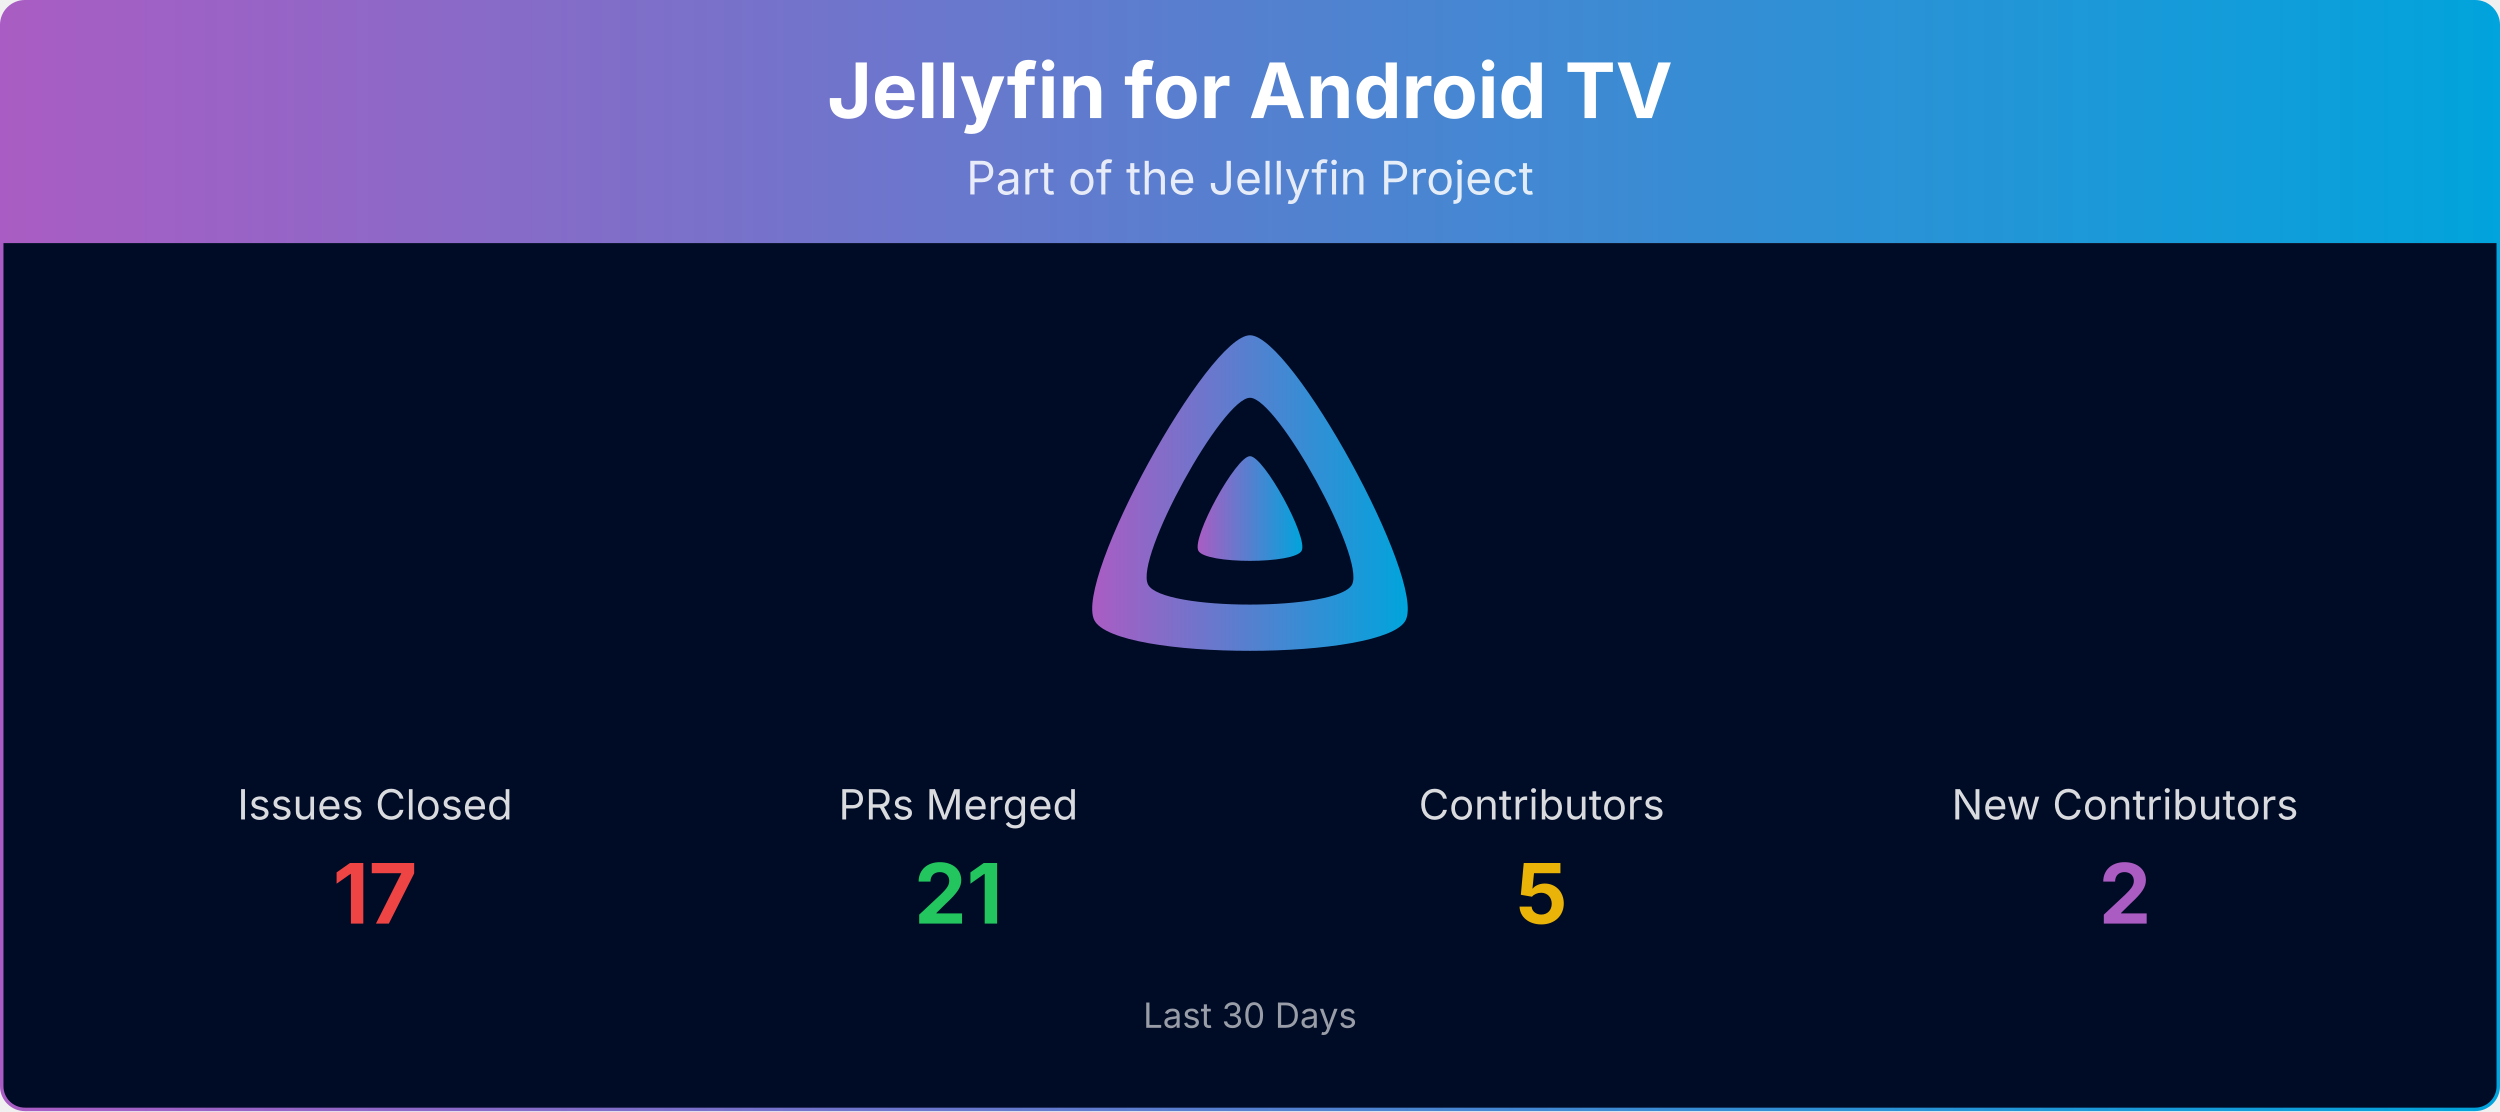
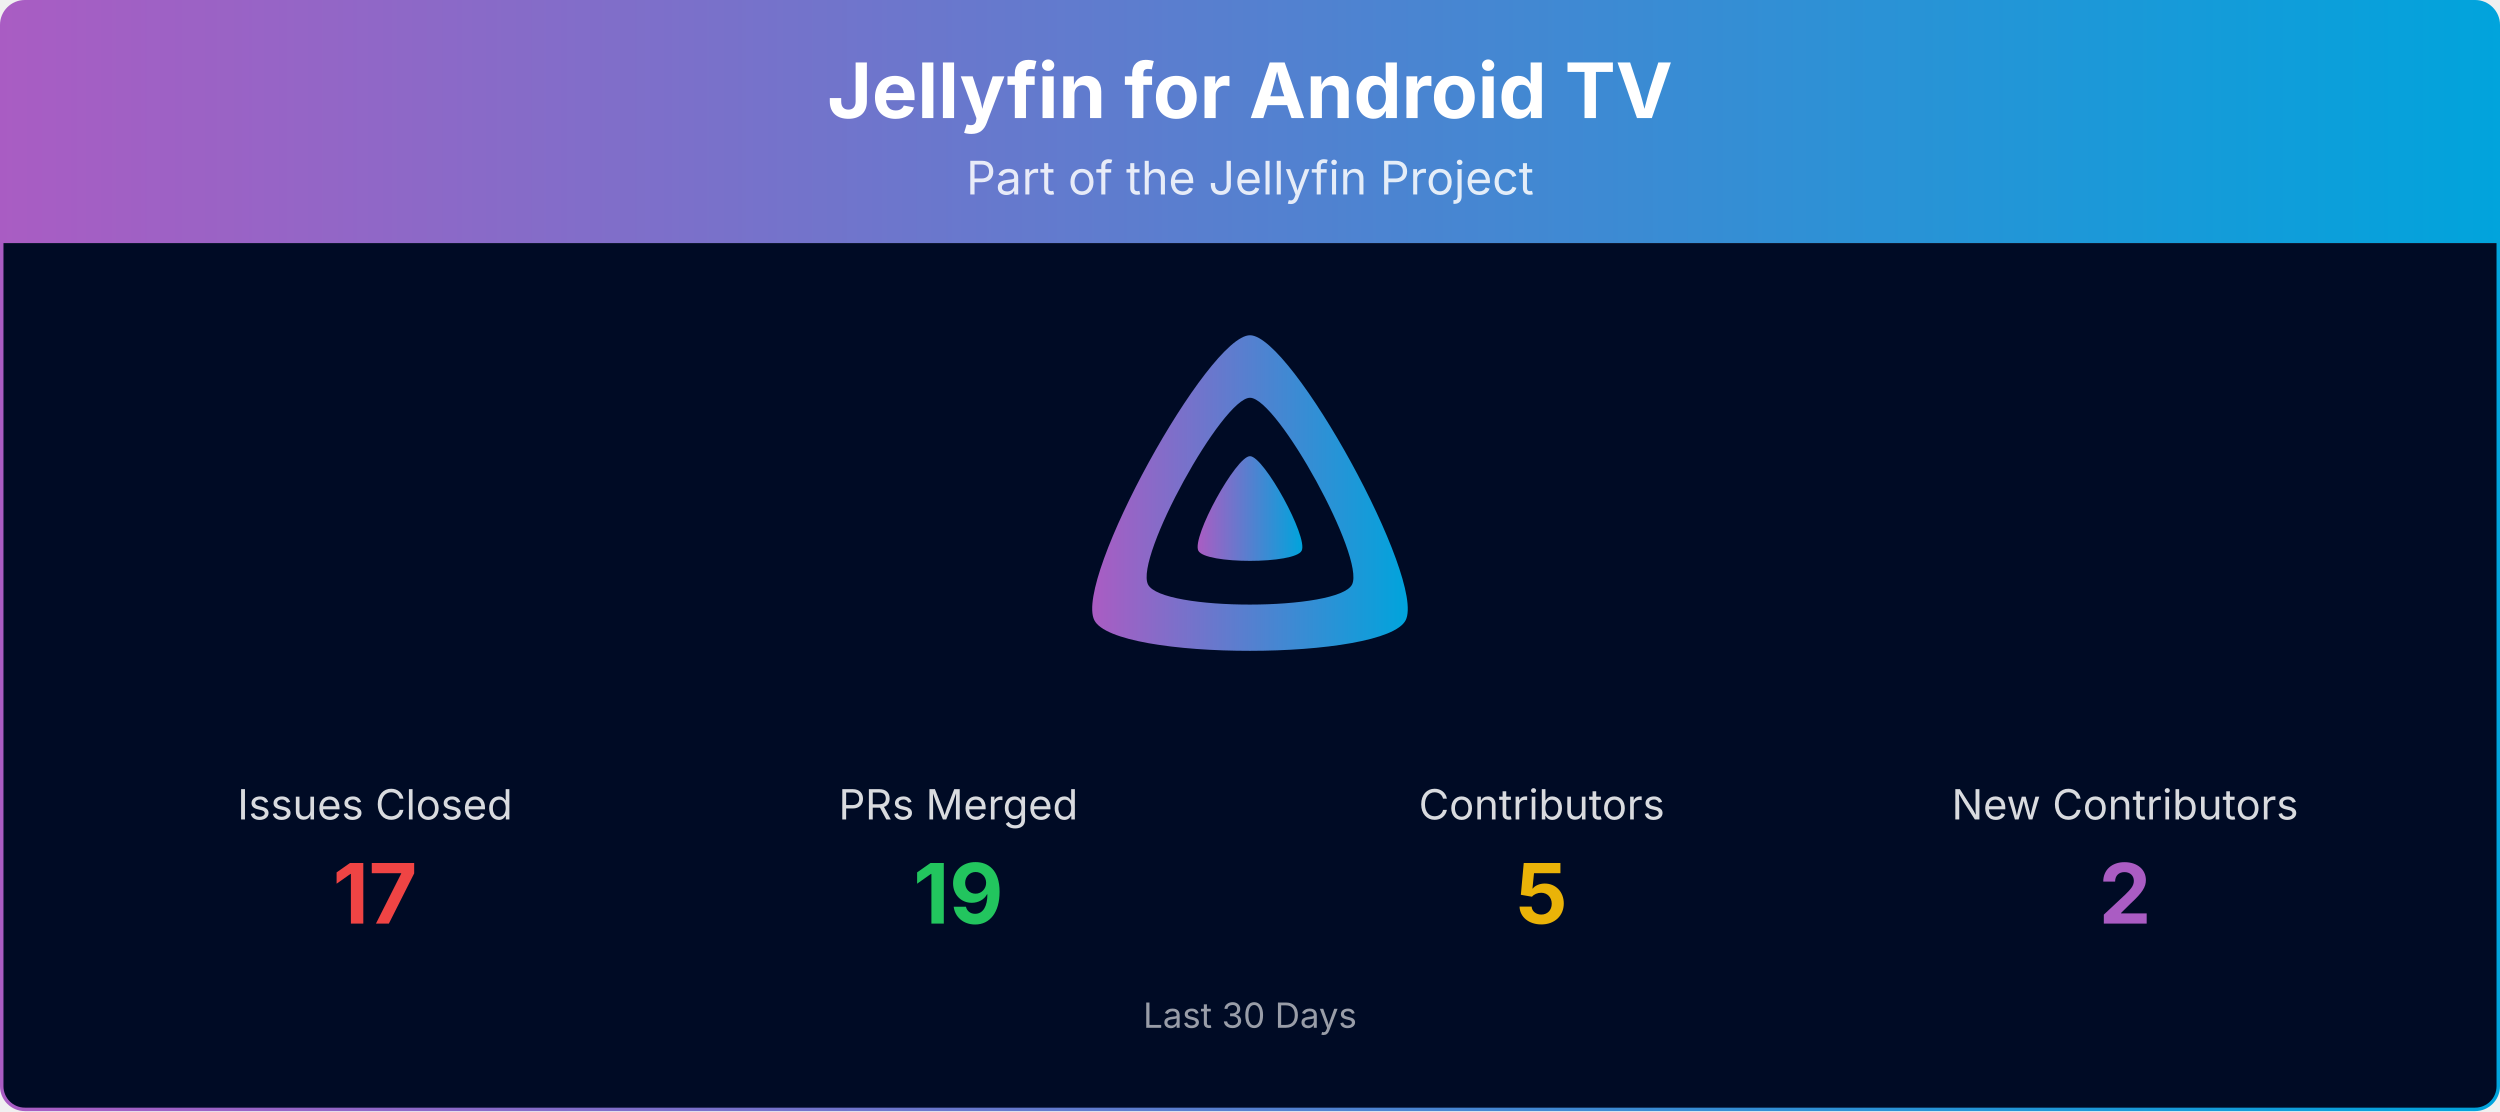
<svg xmlns="http://www.w3.org/2000/svg" viewBox="0 0 1080 480" width="100%" role="img" aria-label="Jellyfin for Android TV">
  <defs>
    <linearGradient id="banner-jellyfin-androidtv-grad" x1="0" y1="0" x2="1" y2="0">
      <stop offset="0%" stop-color="#AA5CC3" />
      <stop offset="100%" stop-color="#00A4DC" />
    </linearGradient>
    <clipPath id="banner-jellyfin-androidtv-grad-clip">
      <rect x="0.75" y="0.75" width="1078.5" height="478.5" rx="10" ry="10" />
    </clipPath>
  </defs>
  <g clip-path="url(#banner-jellyfin-androidtv-grad-clip)">
    <path d="M0.75,10.75 A10.0,10.0 0 0 1 10.75,0.75 L1069.25,0.75 A10.0,10.0 0 0 1 1079.25,10.75 L1079.25,105.00 L0.75,105.00 Z" fill="url(#banner-jellyfin-androidtv-grad)" />
    <text x="540.0" y="51" text-anchor="middle" font-size="33" font-weight="700" font-family="Plus Jakarta Sans, system-ui, -apple-system, Segoe UI, sans-serif" fill="#ffffff">Jellyfin for Android TV</text>
    <text x="540.0" y="84" text-anchor="middle" font-size="20" font-family="Plus Jakarta Sans, system-ui, -apple-system, Segoe UI, sans-serif" fill="#ffffff" opacity="0.85">Part of the Jellyfin Project</text>
    <rect x="0.75" y="105" width="1078.5" height="374.25" fill="#000b25" />
    <g transform="translate(465.00,138.00) scale(0.29297)">
      <path fill="url(#banner-jellyfin-androidtv-grad)" fill-rule="evenodd" d="M256,23.3c-61.6,0-259.8,359.4-229.6,420.1s429.3,60,459.2,0S317.6,23.3,256,23.3zM406.5,390.8c-19.6,39.3-281.1,39.8-300.9,0s110.1-275.3,150.4-275.3S426.1,351.4,406.5,390.8z" />
      <path fill="url(#banner-jellyfin-androidtv-grad)" d="M256,201.6c-20.4,0-86.2,119.3-76.2,139.4s142.5,19.9,152.4,0S276.5,201.6,256,201.6z" />
    </g>
    <text x="162.0" y="354.0" text-anchor="middle" font-size="18" font-family="Plus Jakarta Sans, system-ui, -apple-system, Segoe UI, sans-serif" fill="#ffffff" opacity="0.85">Issues Closed</text>
    <text x="162.0" y="399.0" text-anchor="middle" font-size="36" font-weight="700" font-family="Plus Jakarta Sans, system-ui, -apple-system, Segoe UI, sans-serif" fill="#ef4444">17</text>
    <text x="414.0" y="354.0" text-anchor="middle" font-size="18" font-family="Plus Jakarta Sans, system-ui, -apple-system, Segoe UI, sans-serif" fill="#ffffff" opacity="0.85">PRs Merged</text>
-     <text x="414.0" y="399.0" text-anchor="middle" font-size="36" font-weight="700" font-family="Plus Jakarta Sans, system-ui, -apple-system, Segoe UI, sans-serif" fill="#22c55e">21</text>
+     <text x="414.0" y="399.0" text-anchor="middle" font-size="36" font-weight="700" font-family="Plus Jakarta Sans, system-ui, -apple-system, Segoe UI, sans-serif" fill="#22c55e">19</text>
    <text x="666.0" y="354.0" text-anchor="middle" font-size="18" font-family="Plus Jakarta Sans, system-ui, -apple-system, Segoe UI, sans-serif" fill="#ffffff" opacity="0.85">Contributors</text>
    <text x="666.0" y="399.0" text-anchor="middle" font-size="36" font-weight="700" font-family="Plus Jakarta Sans, system-ui, -apple-system, Segoe UI, sans-serif" fill="#eab308">5</text>
    <text x="918.0" y="354.0" text-anchor="middle" font-size="18" font-family="Plus Jakarta Sans, system-ui, -apple-system, Segoe UI, sans-serif" fill="#ffffff" opacity="0.85">New Contributors</text>
    <text x="918.0" y="399.0" text-anchor="middle" font-size="36" font-weight="700" font-family="Plus Jakarta Sans, system-ui, -apple-system, Segoe UI, sans-serif" fill="#AA5CC3">2</text>
    <text x="540.0" y="444.0" text-anchor="middle" font-size="15" font-family="Plus Jakarta Sans, system-ui, -apple-system, Segoe UI, sans-serif" fill="#ffffff" opacity="0.6">Last 30 Days</text>
  </g>
  <rect x="0.75" y="0.75" width="1078.5" height="478.5" rx="10" ry="10" fill="none" stroke="url(#banner-jellyfin-androidtv-grad)" stroke-width="1.5" />
</svg>
